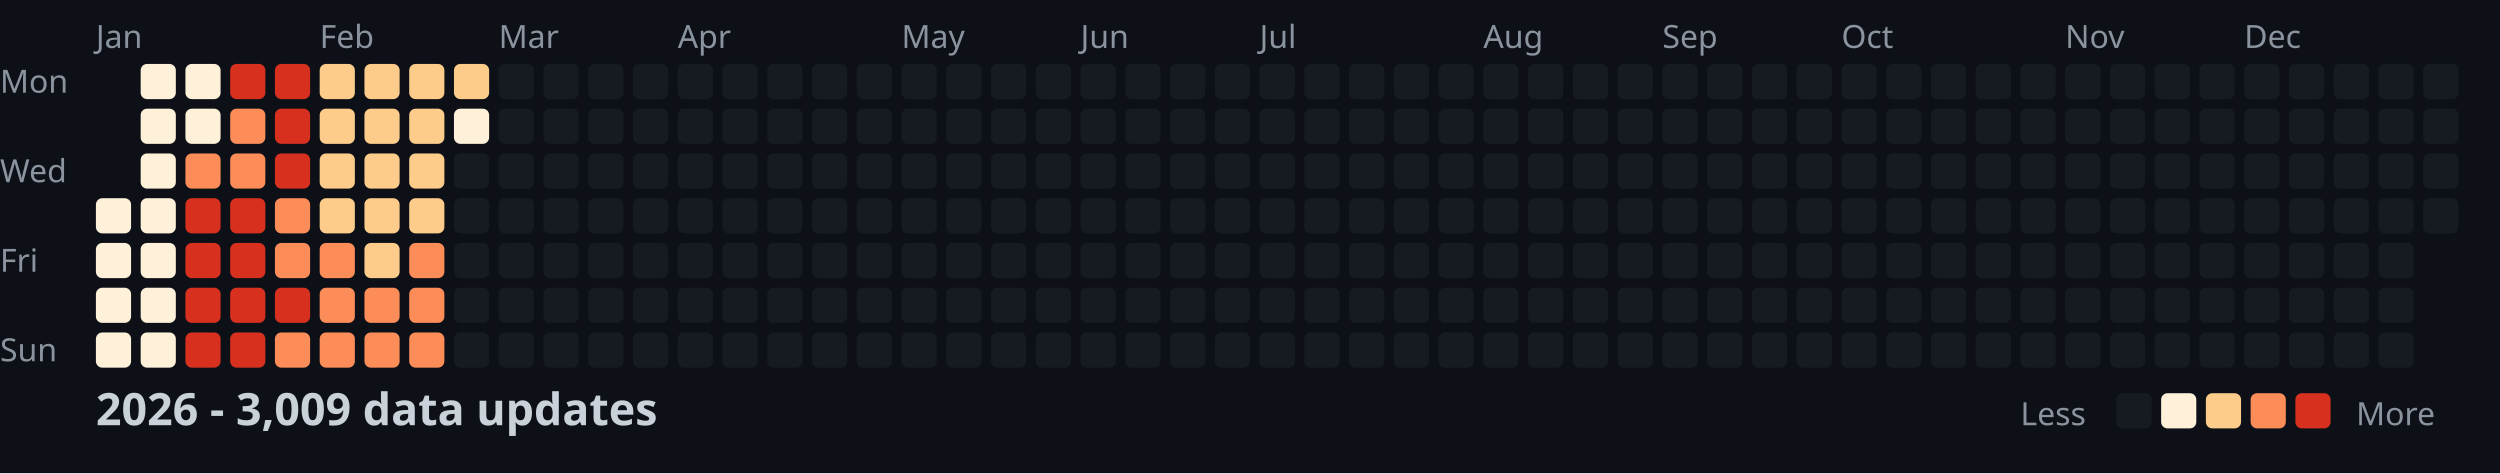
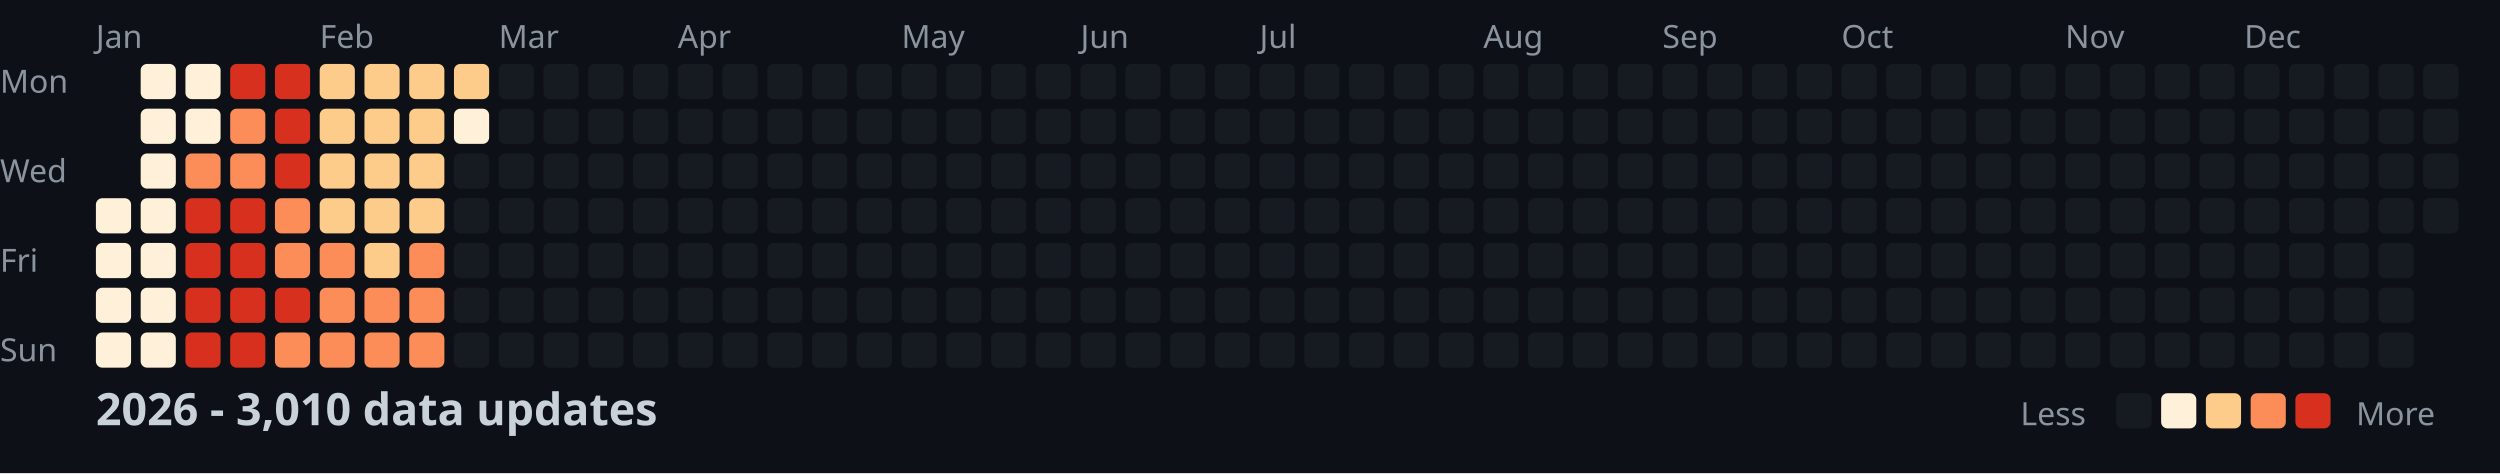
<svg xmlns="http://www.w3.org/2000/svg" width="782" height="148">
  <style>
    .month { font: 10px sans-serif; fill: #8b949e; }
    .day { font: 10px sans-serif; fill: #8b949e; }
    .title { font: bold 14px sans-serif; fill: #c9d1d9; }
    .legend { font: 10px sans-serif; fill: #8b949e; }
  </style>
  <rect width="100%" height="100%" fill="#0d1117" />
  <text x="0" y="29" class="day">Mon</text>
  <text x="0" y="57" class="day">Wed</text>
  <text x="0" y="85" class="day">Fri</text>
  <text x="0" y="113" class="day">Sun</text>
  <text x="30" y="15" class="month">Jan</text>
  <text x="100" y="15" class="month">Feb</text>
  <text x="156" y="15" class="month">Mar</text>
  <text x="212" y="15" class="month">Apr</text>
  <text x="282" y="15" class="month">May</text>
  <text x="338" y="15" class="month">Jun</text>
  <text x="394" y="15" class="month">Jul</text>
  <text x="464" y="15" class="month">Aug</text>
  <text x="520" y="15" class="month">Sep</text>
  <text x="576" y="15" class="month">Oct</text>
  <text x="646" y="15" class="month">Nov</text>
  <text x="702" y="15" class="month">Dec</text>
  <rect x="30" y="62" width="11" height="11" fill="#fef0d9" rx="2" />
  <rect x="30" y="76" width="11" height="11" fill="#fef0d9" rx="2" />
  <rect x="30" y="90" width="11" height="11" fill="#fef0d9" rx="2" />
  <rect x="30" y="104" width="11" height="11" fill="#fef0d9" rx="2" />
  <rect x="44" y="20" width="11" height="11" fill="#fef0d9" rx="2" />
  <rect x="44" y="34" width="11" height="11" fill="#fef0d9" rx="2" />
  <rect x="44" y="48" width="11" height="11" fill="#fef0d9" rx="2" />
  <rect x="44" y="62" width="11" height="11" fill="#fef0d9" rx="2" />
  <rect x="44" y="76" width="11" height="11" fill="#fef0d9" rx="2" />
  <rect x="44" y="90" width="11" height="11" fill="#fef0d9" rx="2" />
  <rect x="44" y="104" width="11" height="11" fill="#fef0d9" rx="2" />
  <rect x="58" y="20" width="11" height="11" fill="#fef0d9" rx="2" />
  <rect x="58" y="34" width="11" height="11" fill="#fef0d9" rx="2" />
  <rect x="58" y="48" width="11" height="11" fill="#fc8d59" rx="2" />
  <rect x="58" y="62" width="11" height="11" fill="#d7301f" rx="2" />
  <rect x="58" y="76" width="11" height="11" fill="#d7301f" rx="2" />
  <rect x="58" y="90" width="11" height="11" fill="#d7301f" rx="2" />
  <rect x="58" y="104" width="11" height="11" fill="#d7301f" rx="2" />
  <rect x="72" y="20" width="11" height="11" fill="#d7301f" rx="2" />
  <rect x="72" y="34" width="11" height="11" fill="#fc8d59" rx="2" />
  <rect x="72" y="48" width="11" height="11" fill="#fc8d59" rx="2" />
  <rect x="72" y="62" width="11" height="11" fill="#d7301f" rx="2" />
  <rect x="72" y="76" width="11" height="11" fill="#d7301f" rx="2" />
  <rect x="72" y="90" width="11" height="11" fill="#d7301f" rx="2" />
  <rect x="72" y="104" width="11" height="11" fill="#d7301f" rx="2" />
  <rect x="86" y="20" width="11" height="11" fill="#d7301f" rx="2" />
  <rect x="86" y="34" width="11" height="11" fill="#d7301f" rx="2" />
  <rect x="86" y="48" width="11" height="11" fill="#d7301f" rx="2" />
  <rect x="86" y="62" width="11" height="11" fill="#fc8d59" rx="2" />
  <rect x="86" y="76" width="11" height="11" fill="#fc8d59" rx="2" />
  <rect x="86" y="90" width="11" height="11" fill="#d7301f" rx="2" />
  <rect x="86" y="104" width="11" height="11" fill="#fc8d59" rx="2" />
  <rect x="100" y="20" width="11" height="11" fill="#fdcc8a" rx="2" />
  <rect x="100" y="34" width="11" height="11" fill="#fdcc8a" rx="2" />
  <rect x="100" y="48" width="11" height="11" fill="#fdcc8a" rx="2" />
  <rect x="100" y="62" width="11" height="11" fill="#fdcc8a" rx="2" />
  <rect x="100" y="76" width="11" height="11" fill="#fc8d59" rx="2" />
  <rect x="100" y="90" width="11" height="11" fill="#fc8d59" rx="2" />
  <rect x="100" y="104" width="11" height="11" fill="#fc8d59" rx="2" />
  <rect x="114" y="20" width="11" height="11" fill="#fdcc8a" rx="2" />
  <rect x="114" y="34" width="11" height="11" fill="#fdcc8a" rx="2" />
  <rect x="114" y="48" width="11" height="11" fill="#fdcc8a" rx="2" />
  <rect x="114" y="62" width="11" height="11" fill="#fdcc8a" rx="2" />
  <rect x="114" y="76" width="11" height="11" fill="#fdcc8a" rx="2" />
  <rect x="114" y="90" width="11" height="11" fill="#fc8d59" rx="2" />
  <rect x="114" y="104" width="11" height="11" fill="#fc8d59" rx="2" />
  <rect x="128" y="20" width="11" height="11" fill="#fdcc8a" rx="2" />
  <rect x="128" y="34" width="11" height="11" fill="#fdcc8a" rx="2" />
  <rect x="128" y="48" width="11" height="11" fill="#fdcc8a" rx="2" />
  <rect x="128" y="62" width="11" height="11" fill="#fdcc8a" rx="2" />
  <rect x="128" y="76" width="11" height="11" fill="#fc8d59" rx="2" />
  <rect x="128" y="90" width="11" height="11" fill="#fc8d59" rx="2" />
  <rect x="128" y="104" width="11" height="11" fill="#fc8d59" rx="2" />
  <rect x="142" y="20" width="11" height="11" fill="#fdcc8a" rx="2" />
  <rect x="142" y="34" width="11" height="11" fill="#fef0d9" rx="2" />
  <rect x="142" y="48" width="11" height="11" fill="#161b22" rx="2" />
  <rect x="142" y="62" width="11" height="11" fill="#161b22" rx="2" />
  <rect x="142" y="76" width="11" height="11" fill="#161b22" rx="2" />
  <rect x="142" y="90" width="11" height="11" fill="#161b22" rx="2" />
  <rect x="142" y="104" width="11" height="11" fill="#161b22" rx="2" />
  <rect x="156" y="20" width="11" height="11" fill="#161b22" rx="2" />
  <rect x="156" y="34" width="11" height="11" fill="#161b22" rx="2" />
  <rect x="156" y="48" width="11" height="11" fill="#161b22" rx="2" />
  <rect x="156" y="62" width="11" height="11" fill="#161b22" rx="2" />
  <rect x="156" y="76" width="11" height="11" fill="#161b22" rx="2" />
  <rect x="156" y="90" width="11" height="11" fill="#161b22" rx="2" />
  <rect x="156" y="104" width="11" height="11" fill="#161b22" rx="2" />
  <rect x="170" y="20" width="11" height="11" fill="#161b22" rx="2" />
  <rect x="170" y="34" width="11" height="11" fill="#161b22" rx="2" />
  <rect x="170" y="48" width="11" height="11" fill="#161b22" rx="2" />
  <rect x="170" y="62" width="11" height="11" fill="#161b22" rx="2" />
  <rect x="170" y="76" width="11" height="11" fill="#161b22" rx="2" />
  <rect x="170" y="90" width="11" height="11" fill="#161b22" rx="2" />
  <rect x="170" y="104" width="11" height="11" fill="#161b22" rx="2" />
  <rect x="184" y="20" width="11" height="11" fill="#161b22" rx="2" />
  <rect x="184" y="34" width="11" height="11" fill="#161b22" rx="2" />
  <rect x="184" y="48" width="11" height="11" fill="#161b22" rx="2" />
  <rect x="184" y="62" width="11" height="11" fill="#161b22" rx="2" />
  <rect x="184" y="76" width="11" height="11" fill="#161b22" rx="2" />
  <rect x="184" y="90" width="11" height="11" fill="#161b22" rx="2" />
  <rect x="184" y="104" width="11" height="11" fill="#161b22" rx="2" />
  <rect x="198" y="20" width="11" height="11" fill="#161b22" rx="2" />
  <rect x="198" y="34" width="11" height="11" fill="#161b22" rx="2" />
  <rect x="198" y="48" width="11" height="11" fill="#161b22" rx="2" />
  <rect x="198" y="62" width="11" height="11" fill="#161b22" rx="2" />
  <rect x="198" y="76" width="11" height="11" fill="#161b22" rx="2" />
  <rect x="198" y="90" width="11" height="11" fill="#161b22" rx="2" />
  <rect x="198" y="104" width="11" height="11" fill="#161b22" rx="2" />
  <rect x="212" y="20" width="11" height="11" fill="#161b22" rx="2" />
  <rect x="212" y="34" width="11" height="11" fill="#161b22" rx="2" />
  <rect x="212" y="48" width="11" height="11" fill="#161b22" rx="2" />
  <rect x="212" y="62" width="11" height="11" fill="#161b22" rx="2" />
  <rect x="212" y="76" width="11" height="11" fill="#161b22" rx="2" />
  <rect x="212" y="90" width="11" height="11" fill="#161b22" rx="2" />
  <rect x="212" y="104" width="11" height="11" fill="#161b22" rx="2" />
  <rect x="226" y="20" width="11" height="11" fill="#161b22" rx="2" />
  <rect x="226" y="34" width="11" height="11" fill="#161b22" rx="2" />
  <rect x="226" y="48" width="11" height="11" fill="#161b22" rx="2" />
  <rect x="226" y="62" width="11" height="11" fill="#161b22" rx="2" />
  <rect x="226" y="76" width="11" height="11" fill="#161b22" rx="2" />
  <rect x="226" y="90" width="11" height="11" fill="#161b22" rx="2" />
  <rect x="226" y="104" width="11" height="11" fill="#161b22" rx="2" />
  <rect x="240" y="20" width="11" height="11" fill="#161b22" rx="2" />
  <rect x="240" y="34" width="11" height="11" fill="#161b22" rx="2" />
  <rect x="240" y="48" width="11" height="11" fill="#161b22" rx="2" />
  <rect x="240" y="62" width="11" height="11" fill="#161b22" rx="2" />
  <rect x="240" y="76" width="11" height="11" fill="#161b22" rx="2" />
  <rect x="240" y="90" width="11" height="11" fill="#161b22" rx="2" />
  <rect x="240" y="104" width="11" height="11" fill="#161b22" rx="2" />
  <rect x="254" y="20" width="11" height="11" fill="#161b22" rx="2" />
  <rect x="254" y="34" width="11" height="11" fill="#161b22" rx="2" />
  <rect x="254" y="48" width="11" height="11" fill="#161b22" rx="2" />
  <rect x="254" y="62" width="11" height="11" fill="#161b22" rx="2" />
  <rect x="254" y="76" width="11" height="11" fill="#161b22" rx="2" />
  <rect x="254" y="90" width="11" height="11" fill="#161b22" rx="2" />
  <rect x="254" y="104" width="11" height="11" fill="#161b22" rx="2" />
  <rect x="268" y="20" width="11" height="11" fill="#161b22" rx="2" />
  <rect x="268" y="34" width="11" height="11" fill="#161b22" rx="2" />
  <rect x="268" y="48" width="11" height="11" fill="#161b22" rx="2" />
  <rect x="268" y="62" width="11" height="11" fill="#161b22" rx="2" />
  <rect x="268" y="76" width="11" height="11" fill="#161b22" rx="2" />
  <rect x="268" y="90" width="11" height="11" fill="#161b22" rx="2" />
  <rect x="268" y="104" width="11" height="11" fill="#161b22" rx="2" />
  <rect x="282" y="20" width="11" height="11" fill="#161b22" rx="2" />
  <rect x="282" y="34" width="11" height="11" fill="#161b22" rx="2" />
  <rect x="282" y="48" width="11" height="11" fill="#161b22" rx="2" />
  <rect x="282" y="62" width="11" height="11" fill="#161b22" rx="2" />
  <rect x="282" y="76" width="11" height="11" fill="#161b22" rx="2" />
  <rect x="282" y="90" width="11" height="11" fill="#161b22" rx="2" />
  <rect x="282" y="104" width="11" height="11" fill="#161b22" rx="2" />
  <rect x="296" y="20" width="11" height="11" fill="#161b22" rx="2" />
  <rect x="296" y="34" width="11" height="11" fill="#161b22" rx="2" />
  <rect x="296" y="48" width="11" height="11" fill="#161b22" rx="2" />
  <rect x="296" y="62" width="11" height="11" fill="#161b22" rx="2" />
  <rect x="296" y="76" width="11" height="11" fill="#161b22" rx="2" />
  <rect x="296" y="90" width="11" height="11" fill="#161b22" rx="2" />
  <rect x="296" y="104" width="11" height="11" fill="#161b22" rx="2" />
  <rect x="310" y="20" width="11" height="11" fill="#161b22" rx="2" />
  <rect x="310" y="34" width="11" height="11" fill="#161b22" rx="2" />
  <rect x="310" y="48" width="11" height="11" fill="#161b22" rx="2" />
  <rect x="310" y="62" width="11" height="11" fill="#161b22" rx="2" />
  <rect x="310" y="76" width="11" height="11" fill="#161b22" rx="2" />
  <rect x="310" y="90" width="11" height="11" fill="#161b22" rx="2" />
  <rect x="310" y="104" width="11" height="11" fill="#161b22" rx="2" />
  <rect x="324" y="20" width="11" height="11" fill="#161b22" rx="2" />
  <rect x="324" y="34" width="11" height="11" fill="#161b22" rx="2" />
  <rect x="324" y="48" width="11" height="11" fill="#161b22" rx="2" />
  <rect x="324" y="62" width="11" height="11" fill="#161b22" rx="2" />
  <rect x="324" y="76" width="11" height="11" fill="#161b22" rx="2" />
  <rect x="324" y="90" width="11" height="11" fill="#161b22" rx="2" />
  <rect x="324" y="104" width="11" height="11" fill="#161b22" rx="2" />
  <rect x="338" y="20" width="11" height="11" fill="#161b22" rx="2" />
  <rect x="338" y="34" width="11" height="11" fill="#161b22" rx="2" />
  <rect x="338" y="48" width="11" height="11" fill="#161b22" rx="2" />
  <rect x="338" y="62" width="11" height="11" fill="#161b22" rx="2" />
  <rect x="338" y="76" width="11" height="11" fill="#161b22" rx="2" />
  <rect x="338" y="90" width="11" height="11" fill="#161b22" rx="2" />
  <rect x="338" y="104" width="11" height="11" fill="#161b22" rx="2" />
  <rect x="352" y="20" width="11" height="11" fill="#161b22" rx="2" />
  <rect x="352" y="34" width="11" height="11" fill="#161b22" rx="2" />
  <rect x="352" y="48" width="11" height="11" fill="#161b22" rx="2" />
  <rect x="352" y="62" width="11" height="11" fill="#161b22" rx="2" />
  <rect x="352" y="76" width="11" height="11" fill="#161b22" rx="2" />
  <rect x="352" y="90" width="11" height="11" fill="#161b22" rx="2" />
  <rect x="352" y="104" width="11" height="11" fill="#161b22" rx="2" />
  <rect x="366" y="20" width="11" height="11" fill="#161b22" rx="2" />
  <rect x="366" y="34" width="11" height="11" fill="#161b22" rx="2" />
  <rect x="366" y="48" width="11" height="11" fill="#161b22" rx="2" />
  <rect x="366" y="62" width="11" height="11" fill="#161b22" rx="2" />
  <rect x="366" y="76" width="11" height="11" fill="#161b22" rx="2" />
  <rect x="366" y="90" width="11" height="11" fill="#161b22" rx="2" />
  <rect x="366" y="104" width="11" height="11" fill="#161b22" rx="2" />
  <rect x="380" y="20" width="11" height="11" fill="#161b22" rx="2" />
  <rect x="380" y="34" width="11" height="11" fill="#161b22" rx="2" />
  <rect x="380" y="48" width="11" height="11" fill="#161b22" rx="2" />
  <rect x="380" y="62" width="11" height="11" fill="#161b22" rx="2" />
  <rect x="380" y="76" width="11" height="11" fill="#161b22" rx="2" />
  <rect x="380" y="90" width="11" height="11" fill="#161b22" rx="2" />
  <rect x="380" y="104" width="11" height="11" fill="#161b22" rx="2" />
  <rect x="394" y="20" width="11" height="11" fill="#161b22" rx="2" />
  <rect x="394" y="34" width="11" height="11" fill="#161b22" rx="2" />
  <rect x="394" y="48" width="11" height="11" fill="#161b22" rx="2" />
  <rect x="394" y="62" width="11" height="11" fill="#161b22" rx="2" />
  <rect x="394" y="76" width="11" height="11" fill="#161b22" rx="2" />
  <rect x="394" y="90" width="11" height="11" fill="#161b22" rx="2" />
  <rect x="394" y="104" width="11" height="11" fill="#161b22" rx="2" />
  <rect x="408" y="20" width="11" height="11" fill="#161b22" rx="2" />
  <rect x="408" y="34" width="11" height="11" fill="#161b22" rx="2" />
  <rect x="408" y="48" width="11" height="11" fill="#161b22" rx="2" />
  <rect x="408" y="62" width="11" height="11" fill="#161b22" rx="2" />
  <rect x="408" y="76" width="11" height="11" fill="#161b22" rx="2" />
  <rect x="408" y="90" width="11" height="11" fill="#161b22" rx="2" />
  <rect x="408" y="104" width="11" height="11" fill="#161b22" rx="2" />
  <rect x="422" y="20" width="11" height="11" fill="#161b22" rx="2" />
  <rect x="422" y="34" width="11" height="11" fill="#161b22" rx="2" />
  <rect x="422" y="48" width="11" height="11" fill="#161b22" rx="2" />
  <rect x="422" y="62" width="11" height="11" fill="#161b22" rx="2" />
  <rect x="422" y="76" width="11" height="11" fill="#161b22" rx="2" />
  <rect x="422" y="90" width="11" height="11" fill="#161b22" rx="2" />
  <rect x="422" y="104" width="11" height="11" fill="#161b22" rx="2" />
  <rect x="436" y="20" width="11" height="11" fill="#161b22" rx="2" />
  <rect x="436" y="34" width="11" height="11" fill="#161b22" rx="2" />
  <rect x="436" y="48" width="11" height="11" fill="#161b22" rx="2" />
  <rect x="436" y="62" width="11" height="11" fill="#161b22" rx="2" />
  <rect x="436" y="76" width="11" height="11" fill="#161b22" rx="2" />
  <rect x="436" y="90" width="11" height="11" fill="#161b22" rx="2" />
  <rect x="436" y="104" width="11" height="11" fill="#161b22" rx="2" />
  <rect x="450" y="20" width="11" height="11" fill="#161b22" rx="2" />
  <rect x="450" y="34" width="11" height="11" fill="#161b22" rx="2" />
  <rect x="450" y="48" width="11" height="11" fill="#161b22" rx="2" />
  <rect x="450" y="62" width="11" height="11" fill="#161b22" rx="2" />
  <rect x="450" y="76" width="11" height="11" fill="#161b22" rx="2" />
  <rect x="450" y="90" width="11" height="11" fill="#161b22" rx="2" />
  <rect x="450" y="104" width="11" height="11" fill="#161b22" rx="2" />
  <rect x="464" y="20" width="11" height="11" fill="#161b22" rx="2" />
  <rect x="464" y="34" width="11" height="11" fill="#161b22" rx="2" />
  <rect x="464" y="48" width="11" height="11" fill="#161b22" rx="2" />
  <rect x="464" y="62" width="11" height="11" fill="#161b22" rx="2" />
  <rect x="464" y="76" width="11" height="11" fill="#161b22" rx="2" />
  <rect x="464" y="90" width="11" height="11" fill="#161b22" rx="2" />
  <rect x="464" y="104" width="11" height="11" fill="#161b22" rx="2" />
  <rect x="478" y="20" width="11" height="11" fill="#161b22" rx="2" />
  <rect x="478" y="34" width="11" height="11" fill="#161b22" rx="2" />
  <rect x="478" y="48" width="11" height="11" fill="#161b22" rx="2" />
  <rect x="478" y="62" width="11" height="11" fill="#161b22" rx="2" />
  <rect x="478" y="76" width="11" height="11" fill="#161b22" rx="2" />
  <rect x="478" y="90" width="11" height="11" fill="#161b22" rx="2" />
  <rect x="478" y="104" width="11" height="11" fill="#161b22" rx="2" />
  <rect x="492" y="20" width="11" height="11" fill="#161b22" rx="2" />
  <rect x="492" y="34" width="11" height="11" fill="#161b22" rx="2" />
  <rect x="492" y="48" width="11" height="11" fill="#161b22" rx="2" />
  <rect x="492" y="62" width="11" height="11" fill="#161b22" rx="2" />
  <rect x="492" y="76" width="11" height="11" fill="#161b22" rx="2" />
  <rect x="492" y="90" width="11" height="11" fill="#161b22" rx="2" />
  <rect x="492" y="104" width="11" height="11" fill="#161b22" rx="2" />
  <rect x="506" y="20" width="11" height="11" fill="#161b22" rx="2" />
  <rect x="506" y="34" width="11" height="11" fill="#161b22" rx="2" />
  <rect x="506" y="48" width="11" height="11" fill="#161b22" rx="2" />
  <rect x="506" y="62" width="11" height="11" fill="#161b22" rx="2" />
  <rect x="506" y="76" width="11" height="11" fill="#161b22" rx="2" />
  <rect x="506" y="90" width="11" height="11" fill="#161b22" rx="2" />
  <rect x="506" y="104" width="11" height="11" fill="#161b22" rx="2" />
  <rect x="520" y="20" width="11" height="11" fill="#161b22" rx="2" />
  <rect x="520" y="34" width="11" height="11" fill="#161b22" rx="2" />
  <rect x="520" y="48" width="11" height="11" fill="#161b22" rx="2" />
  <rect x="520" y="62" width="11" height="11" fill="#161b22" rx="2" />
  <rect x="520" y="76" width="11" height="11" fill="#161b22" rx="2" />
  <rect x="520" y="90" width="11" height="11" fill="#161b22" rx="2" />
  <rect x="520" y="104" width="11" height="11" fill="#161b22" rx="2" />
  <rect x="534" y="20" width="11" height="11" fill="#161b22" rx="2" />
  <rect x="534" y="34" width="11" height="11" fill="#161b22" rx="2" />
  <rect x="534" y="48" width="11" height="11" fill="#161b22" rx="2" />
  <rect x="534" y="62" width="11" height="11" fill="#161b22" rx="2" />
  <rect x="534" y="76" width="11" height="11" fill="#161b22" rx="2" />
  <rect x="534" y="90" width="11" height="11" fill="#161b22" rx="2" />
  <rect x="534" y="104" width="11" height="11" fill="#161b22" rx="2" />
  <rect x="548" y="20" width="11" height="11" fill="#161b22" rx="2" />
  <rect x="548" y="34" width="11" height="11" fill="#161b22" rx="2" />
  <rect x="548" y="48" width="11" height="11" fill="#161b22" rx="2" />
  <rect x="548" y="62" width="11" height="11" fill="#161b22" rx="2" />
  <rect x="548" y="76" width="11" height="11" fill="#161b22" rx="2" />
  <rect x="548" y="90" width="11" height="11" fill="#161b22" rx="2" />
  <rect x="548" y="104" width="11" height="11" fill="#161b22" rx="2" />
  <rect x="562" y="20" width="11" height="11" fill="#161b22" rx="2" />
  <rect x="562" y="34" width="11" height="11" fill="#161b22" rx="2" />
  <rect x="562" y="48" width="11" height="11" fill="#161b22" rx="2" />
  <rect x="562" y="62" width="11" height="11" fill="#161b22" rx="2" />
  <rect x="562" y="76" width="11" height="11" fill="#161b22" rx="2" />
  <rect x="562" y="90" width="11" height="11" fill="#161b22" rx="2" />
  <rect x="562" y="104" width="11" height="11" fill="#161b22" rx="2" />
  <rect x="576" y="20" width="11" height="11" fill="#161b22" rx="2" />
  <rect x="576" y="34" width="11" height="11" fill="#161b22" rx="2" />
  <rect x="576" y="48" width="11" height="11" fill="#161b22" rx="2" />
  <rect x="576" y="62" width="11" height="11" fill="#161b22" rx="2" />
  <rect x="576" y="76" width="11" height="11" fill="#161b22" rx="2" />
  <rect x="576" y="90" width="11" height="11" fill="#161b22" rx="2" />
  <rect x="576" y="104" width="11" height="11" fill="#161b22" rx="2" />
  <rect x="590" y="20" width="11" height="11" fill="#161b22" rx="2" />
  <rect x="590" y="34" width="11" height="11" fill="#161b22" rx="2" />
  <rect x="590" y="48" width="11" height="11" fill="#161b22" rx="2" />
  <rect x="590" y="62" width="11" height="11" fill="#161b22" rx="2" />
  <rect x="590" y="76" width="11" height="11" fill="#161b22" rx="2" />
  <rect x="590" y="90" width="11" height="11" fill="#161b22" rx="2" />
  <rect x="590" y="104" width="11" height="11" fill="#161b22" rx="2" />
  <rect x="604" y="20" width="11" height="11" fill="#161b22" rx="2" />
  <rect x="604" y="34" width="11" height="11" fill="#161b22" rx="2" />
  <rect x="604" y="48" width="11" height="11" fill="#161b22" rx="2" />
  <rect x="604" y="62" width="11" height="11" fill="#161b22" rx="2" />
  <rect x="604" y="76" width="11" height="11" fill="#161b22" rx="2" />
  <rect x="604" y="90" width="11" height="11" fill="#161b22" rx="2" />
  <rect x="604" y="104" width="11" height="11" fill="#161b22" rx="2" />
  <rect x="618" y="20" width="11" height="11" fill="#161b22" rx="2" />
  <rect x="618" y="34" width="11" height="11" fill="#161b22" rx="2" />
  <rect x="618" y="48" width="11" height="11" fill="#161b22" rx="2" />
  <rect x="618" y="62" width="11" height="11" fill="#161b22" rx="2" />
  <rect x="618" y="76" width="11" height="11" fill="#161b22" rx="2" />
  <rect x="618" y="90" width="11" height="11" fill="#161b22" rx="2" />
  <rect x="618" y="104" width="11" height="11" fill="#161b22" rx="2" />
  <rect x="632" y="20" width="11" height="11" fill="#161b22" rx="2" />
  <rect x="632" y="34" width="11" height="11" fill="#161b22" rx="2" />
  <rect x="632" y="48" width="11" height="11" fill="#161b22" rx="2" />
  <rect x="632" y="62" width="11" height="11" fill="#161b22" rx="2" />
  <rect x="632" y="76" width="11" height="11" fill="#161b22" rx="2" />
  <rect x="632" y="90" width="11" height="11" fill="#161b22" rx="2" />
  <rect x="632" y="104" width="11" height="11" fill="#161b22" rx="2" />
  <rect x="646" y="20" width="11" height="11" fill="#161b22" rx="2" />
  <rect x="646" y="34" width="11" height="11" fill="#161b22" rx="2" />
  <rect x="646" y="48" width="11" height="11" fill="#161b22" rx="2" />
  <rect x="646" y="62" width="11" height="11" fill="#161b22" rx="2" />
  <rect x="646" y="76" width="11" height="11" fill="#161b22" rx="2" />
  <rect x="646" y="90" width="11" height="11" fill="#161b22" rx="2" />
  <rect x="646" y="104" width="11" height="11" fill="#161b22" rx="2" />
  <rect x="660" y="20" width="11" height="11" fill="#161b22" rx="2" />
  <rect x="660" y="34" width="11" height="11" fill="#161b22" rx="2" />
  <rect x="660" y="48" width="11" height="11" fill="#161b22" rx="2" />
  <rect x="660" y="62" width="11" height="11" fill="#161b22" rx="2" />
  <rect x="660" y="76" width="11" height="11" fill="#161b22" rx="2" />
  <rect x="660" y="90" width="11" height="11" fill="#161b22" rx="2" />
  <rect x="660" y="104" width="11" height="11" fill="#161b22" rx="2" />
  <rect x="674" y="20" width="11" height="11" fill="#161b22" rx="2" />
  <rect x="674" y="34" width="11" height="11" fill="#161b22" rx="2" />
  <rect x="674" y="48" width="11" height="11" fill="#161b22" rx="2" />
  <rect x="674" y="62" width="11" height="11" fill="#161b22" rx="2" />
  <rect x="674" y="76" width="11" height="11" fill="#161b22" rx="2" />
  <rect x="674" y="90" width="11" height="11" fill="#161b22" rx="2" />
  <rect x="674" y="104" width="11" height="11" fill="#161b22" rx="2" />
  <rect x="688" y="20" width="11" height="11" fill="#161b22" rx="2" />
  <rect x="688" y="34" width="11" height="11" fill="#161b22" rx="2" />
  <rect x="688" y="48" width="11" height="11" fill="#161b22" rx="2" />
  <rect x="688" y="62" width="11" height="11" fill="#161b22" rx="2" />
  <rect x="688" y="76" width="11" height="11" fill="#161b22" rx="2" />
  <rect x="688" y="90" width="11" height="11" fill="#161b22" rx="2" />
  <rect x="688" y="104" width="11" height="11" fill="#161b22" rx="2" />
  <rect x="702" y="20" width="11" height="11" fill="#161b22" rx="2" />
  <rect x="702" y="34" width="11" height="11" fill="#161b22" rx="2" />
  <rect x="702" y="48" width="11" height="11" fill="#161b22" rx="2" />
  <rect x="702" y="62" width="11" height="11" fill="#161b22" rx="2" />
  <rect x="702" y="76" width="11" height="11" fill="#161b22" rx="2" />
  <rect x="702" y="90" width="11" height="11" fill="#161b22" rx="2" />
  <rect x="702" y="104" width="11" height="11" fill="#161b22" rx="2" />
  <rect x="716" y="20" width="11" height="11" fill="#161b22" rx="2" />
  <rect x="716" y="34" width="11" height="11" fill="#161b22" rx="2" />
  <rect x="716" y="48" width="11" height="11" fill="#161b22" rx="2" />
  <rect x="716" y="62" width="11" height="11" fill="#161b22" rx="2" />
  <rect x="716" y="76" width="11" height="11" fill="#161b22" rx="2" />
  <rect x="716" y="90" width="11" height="11" fill="#161b22" rx="2" />
  <rect x="716" y="104" width="11" height="11" fill="#161b22" rx="2" />
  <rect x="730" y="20" width="11" height="11" fill="#161b22" rx="2" />
  <rect x="730" y="34" width="11" height="11" fill="#161b22" rx="2" />
  <rect x="730" y="48" width="11" height="11" fill="#161b22" rx="2" />
  <rect x="730" y="62" width="11" height="11" fill="#161b22" rx="2" />
  <rect x="730" y="76" width="11" height="11" fill="#161b22" rx="2" />
  <rect x="730" y="90" width="11" height="11" fill="#161b22" rx="2" />
  <rect x="730" y="104" width="11" height="11" fill="#161b22" rx="2" />
  <rect x="744" y="20" width="11" height="11" fill="#161b22" rx="2" />
  <rect x="744" y="34" width="11" height="11" fill="#161b22" rx="2" />
  <rect x="744" y="48" width="11" height="11" fill="#161b22" rx="2" />
  <rect x="744" y="62" width="11" height="11" fill="#161b22" rx="2" />
  <rect x="744" y="76" width="11" height="11" fill="#161b22" rx="2" />
  <rect x="744" y="90" width="11" height="11" fill="#161b22" rx="2" />
  <rect x="744" y="104" width="11" height="11" fill="#161b22" rx="2" />
  <rect x="758" y="20" width="11" height="11" fill="#161b22" rx="2" />
  <rect x="758" y="34" width="11" height="11" fill="#161b22" rx="2" />
  <rect x="758" y="48" width="11" height="11" fill="#161b22" rx="2" />
  <rect x="758" y="62" width="11" height="11" fill="#161b22" rx="2" />
-   <text x="30" y="133" class="title">2026 - 3,009 data updates</text>
+   <text x="30" y="133" class="title">2026 - 3,010 data updates</text>
  <text x="632" y="133" class="legend">Less</text>
  <rect x="662" y="123" width="11" height="11" fill="#161b22" rx="2" />
  <rect x="676" y="123" width="11" height="11" fill="#fef0d9" rx="2" />
  <rect x="690" y="123" width="11" height="11" fill="#fdcc8a" rx="2" />
  <rect x="704" y="123" width="11" height="11" fill="#fc8d59" rx="2" />
  <rect x="718" y="123" width="11" height="11" fill="#d7301f" rx="2" />
  <text x="737" y="133" class="legend">More</text>
</svg>
